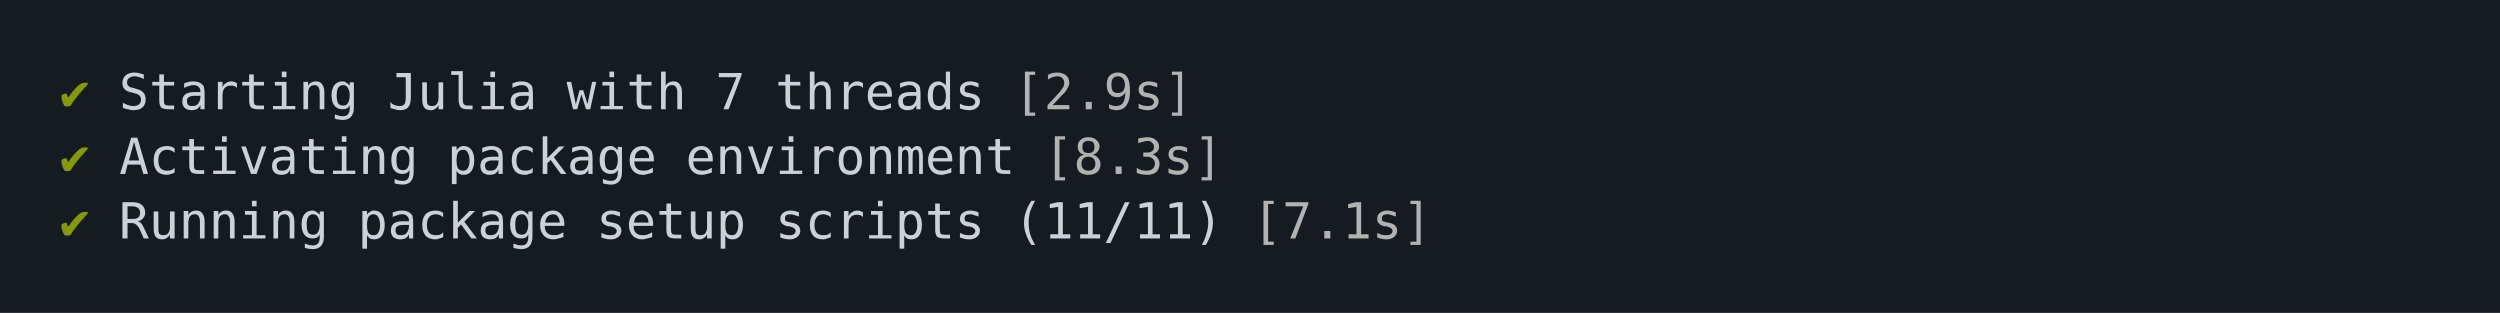
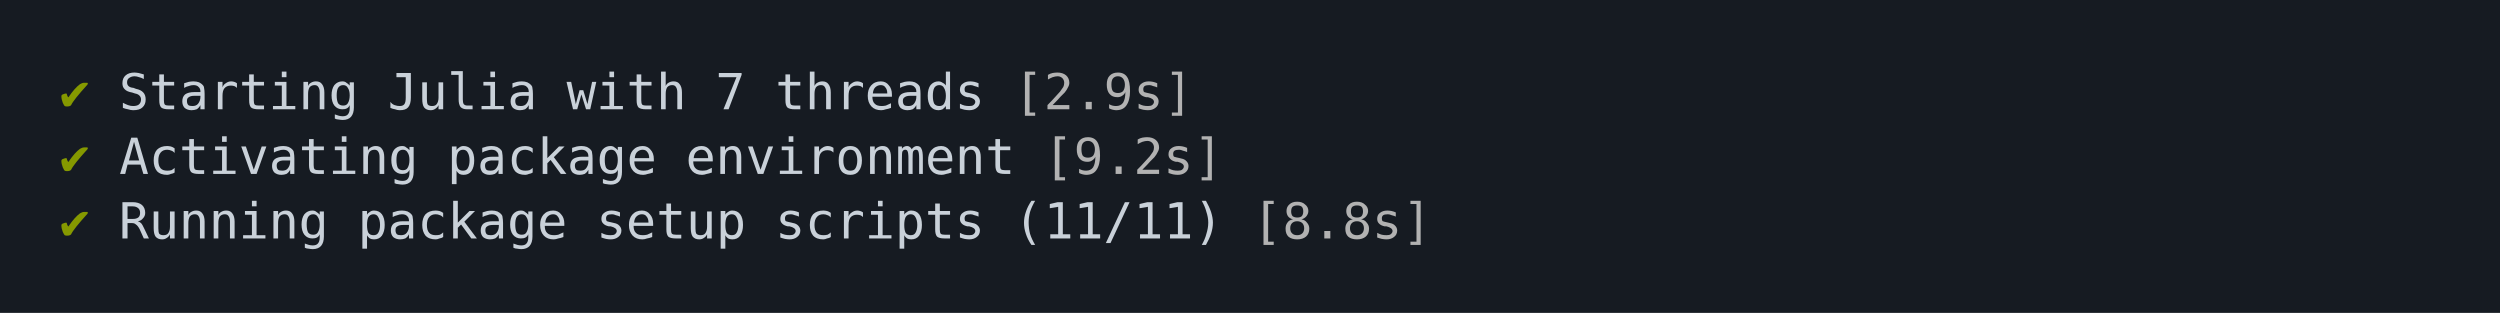
<svg xmlns="http://www.w3.org/2000/svg" xmlns:xlink="http://www.w3.org/1999/xlink" width="840" height="105.13">
  <rect width="840" height="105.13" rx="0" ry="0" class="a" />
  <svg height="65.13" viewBox="0 0 80 6.513" width="800" x="20" y="20">
    <style>.a{fill:rgb(22,27,34)}.b{font-family:'Fira Code',Monaco,Consolas,Menlo,'Bitstream Vera Sans Mono','Powerline Symbols',monospace}.c{fill:transparent}.d{fill:rgb(133,153,0);white-space:pre}.e{fill:rgb(201,209,217);white-space:pre}.f{fill:rgb(178,178,178);white-space:pre}</style>
    <g font-family="'Fira Code',Monaco,Consolas,Menlo,'Bitstream Vera Sans Mono','Powerline Symbols',monospace" font-size="1.67" class="b">
      <defs>
        <symbol id="a">
          <rect height="3" width="80" x="0" y="0" class="c" />
        </symbol>
      </defs>
      <rect height="6.513" width="80" class="a" />
      <svg x="0" y="0" width="80">
        <svg x="0">
          <use xlink:href="#a" />
          <text font-size="1.67" x="0" y="1.67" class="d">✔</text>
          <text font-size="1.67" x="2.004" y="1.67" class="e">Starting</text>
          <text font-size="1.67" x="11.022" y="1.67" class="e">Julia</text>
          <text font-size="1.67" x="17.034" y="1.67" class="e">with</text>
          <text font-size="1.67" x="22.044" y="1.67" class="e">7</text>
          <text font-size="1.67" x="24.048" y="1.67" class="e">threads</text>
          <text font-size="1.67" x="32.064" y="1.67" class="f">[2.9s]</text>
          <text font-size="1.67" x="0" y="3.841" class="d">✔</text>
          <text font-size="1.67" x="2.004" y="3.841" class="e">Activating</text>
          <text font-size="1.67" x="13.026" y="3.841" class="e">package</text>
          <text font-size="1.67" x="21.042" y="3.841" class="e">environment</text>
-           <text font-size="1.67" x="33.066" y="3.841" class="f">[8.3s]</text>
+           <text font-size="1.67" x="33.066" y="3.841" class="f">[9.2s]</text>
          <text font-size="1.67" x="0" y="6.012" class="d">✔</text>
          <text font-size="1.67" x="2.004" y="6.012" class="e">Running</text>
          <text font-size="1.67" x="10.02" y="6.012" class="e">package</text>
          <text font-size="1.67" x="18.036" y="6.012" class="e">setup</text>
          <text font-size="1.67" x="24.048" y="6.012" class="e">scripts</text>
          <text font-size="1.67" x="32.064" y="6.012" class="e">(11/11)</text>
-           <text font-size="1.67" x="40.08" y="6.012" class="f">[7.1s]</text>
+           <text font-size="1.67" x="40.08" y="6.012" class="f">[8.8s]</text>
        </svg>
      </svg>
    </g>
  </svg>
</svg>
